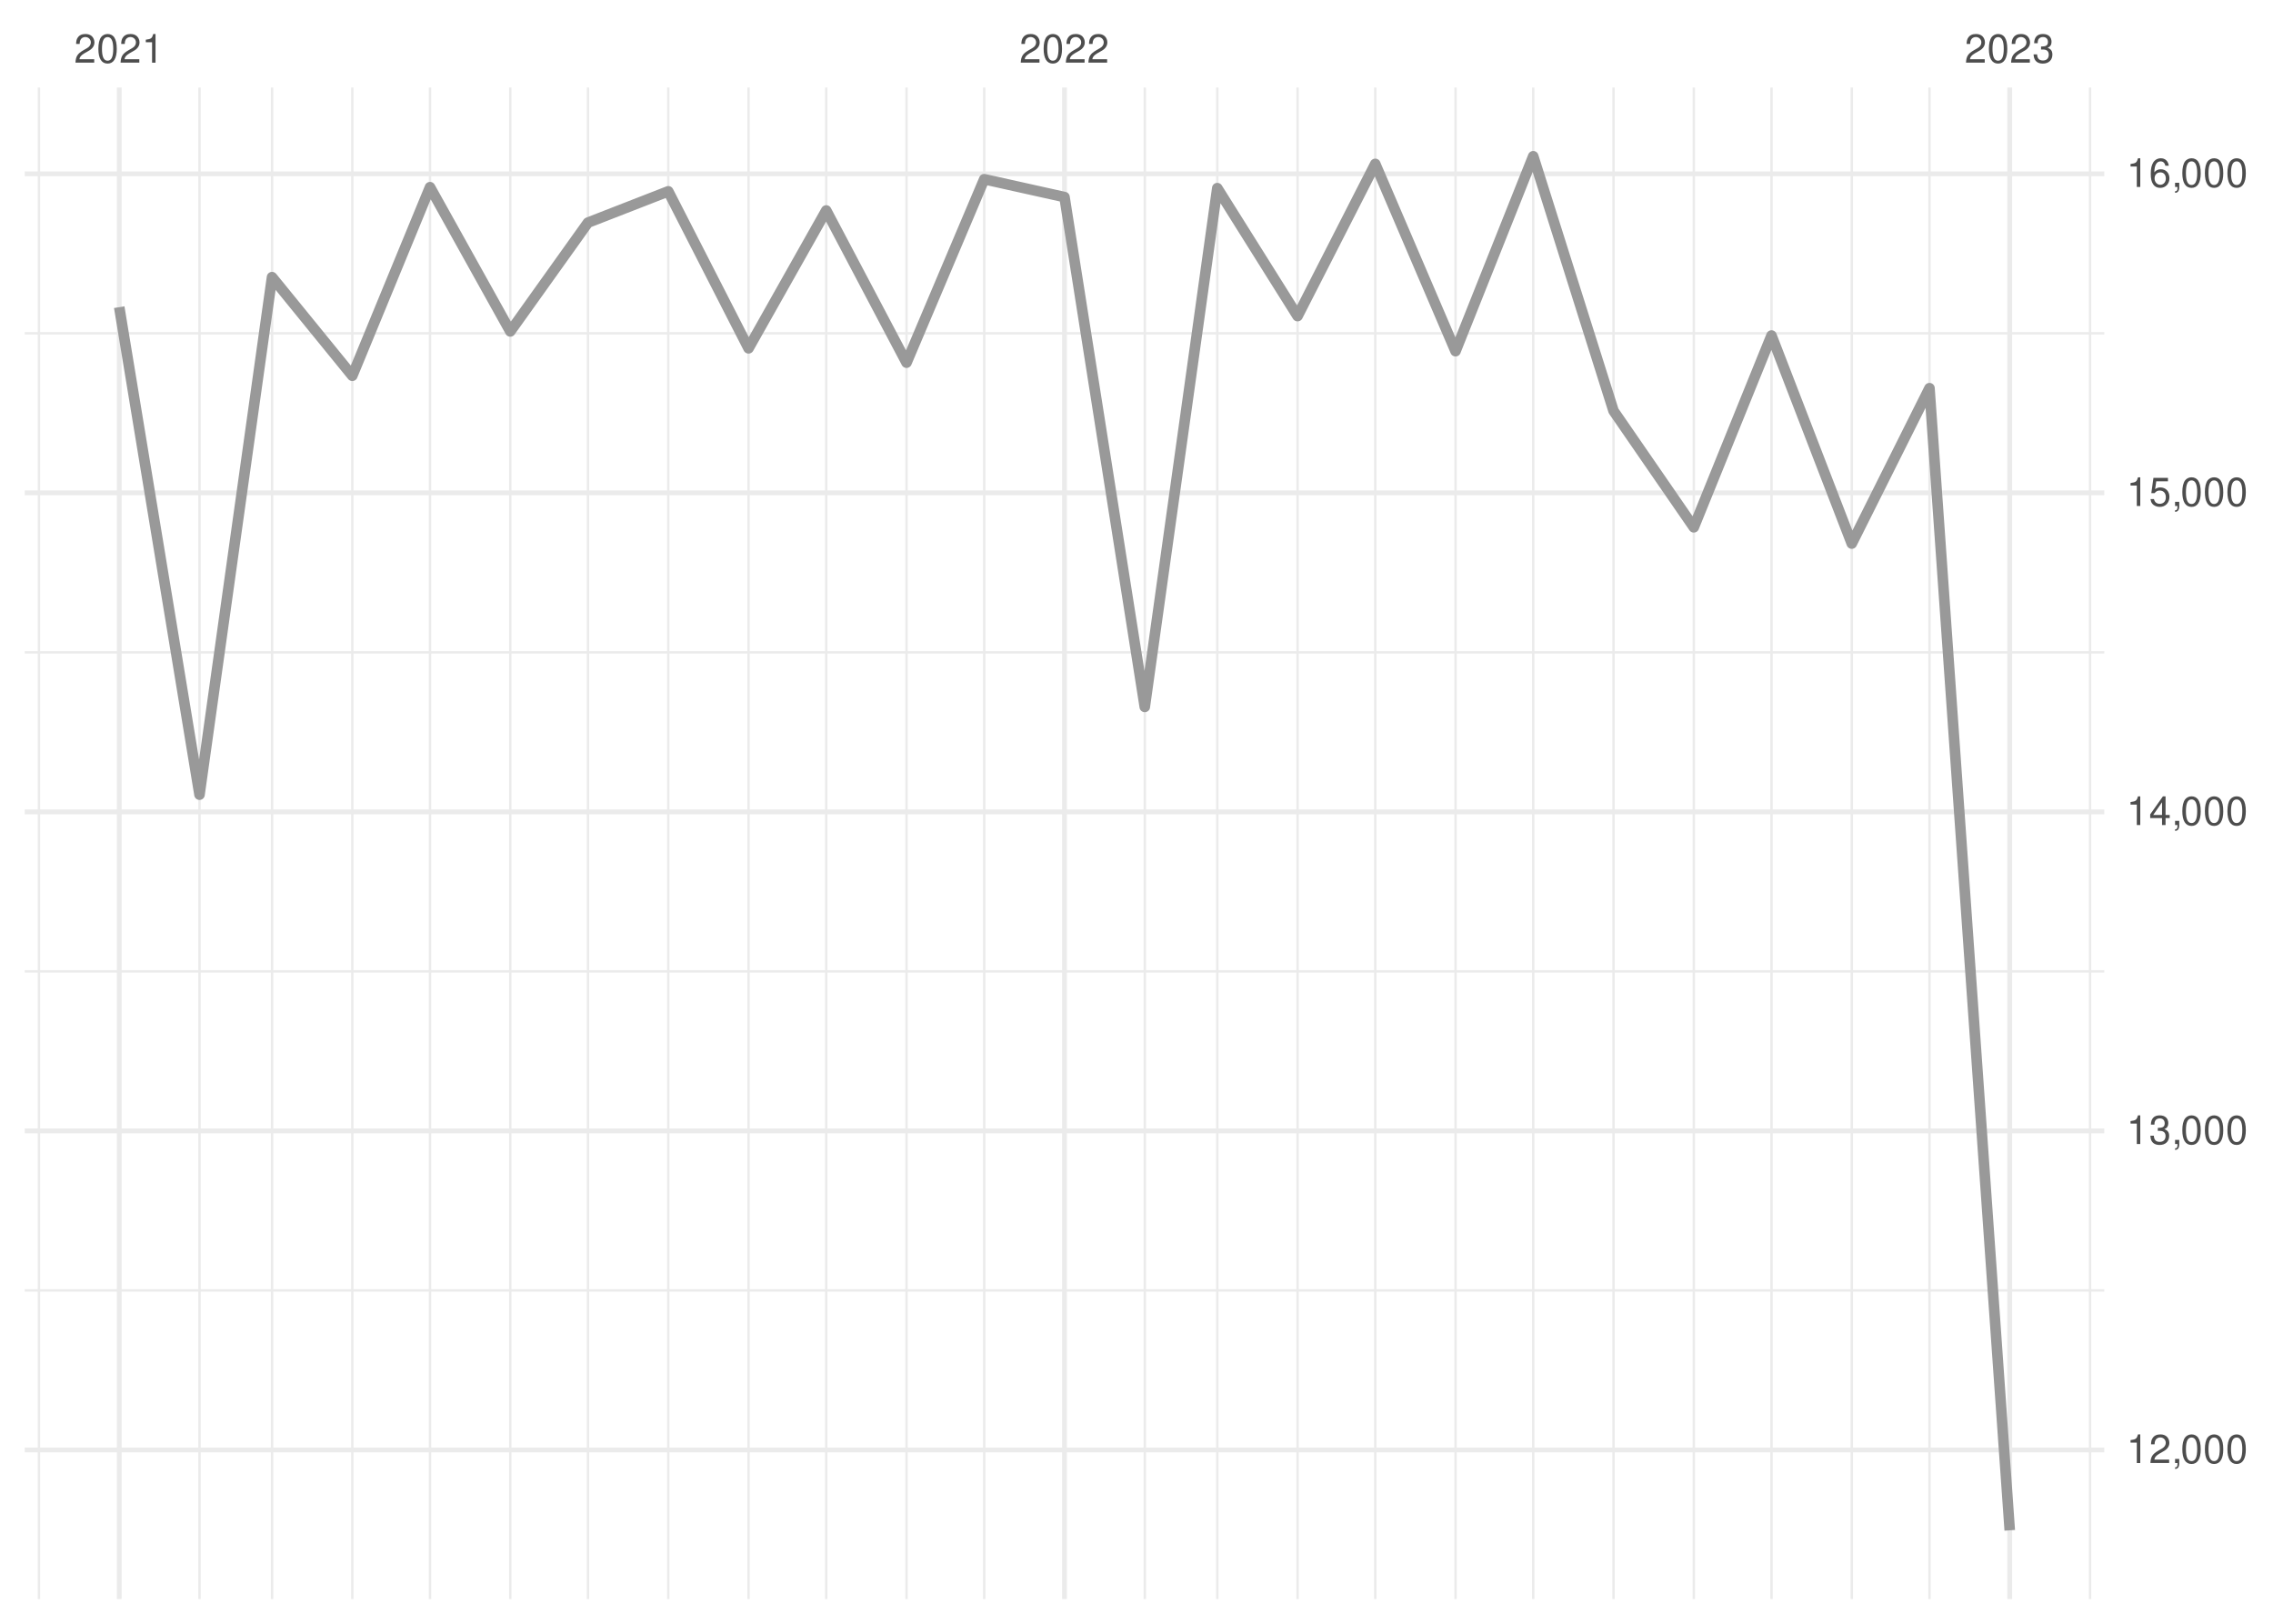
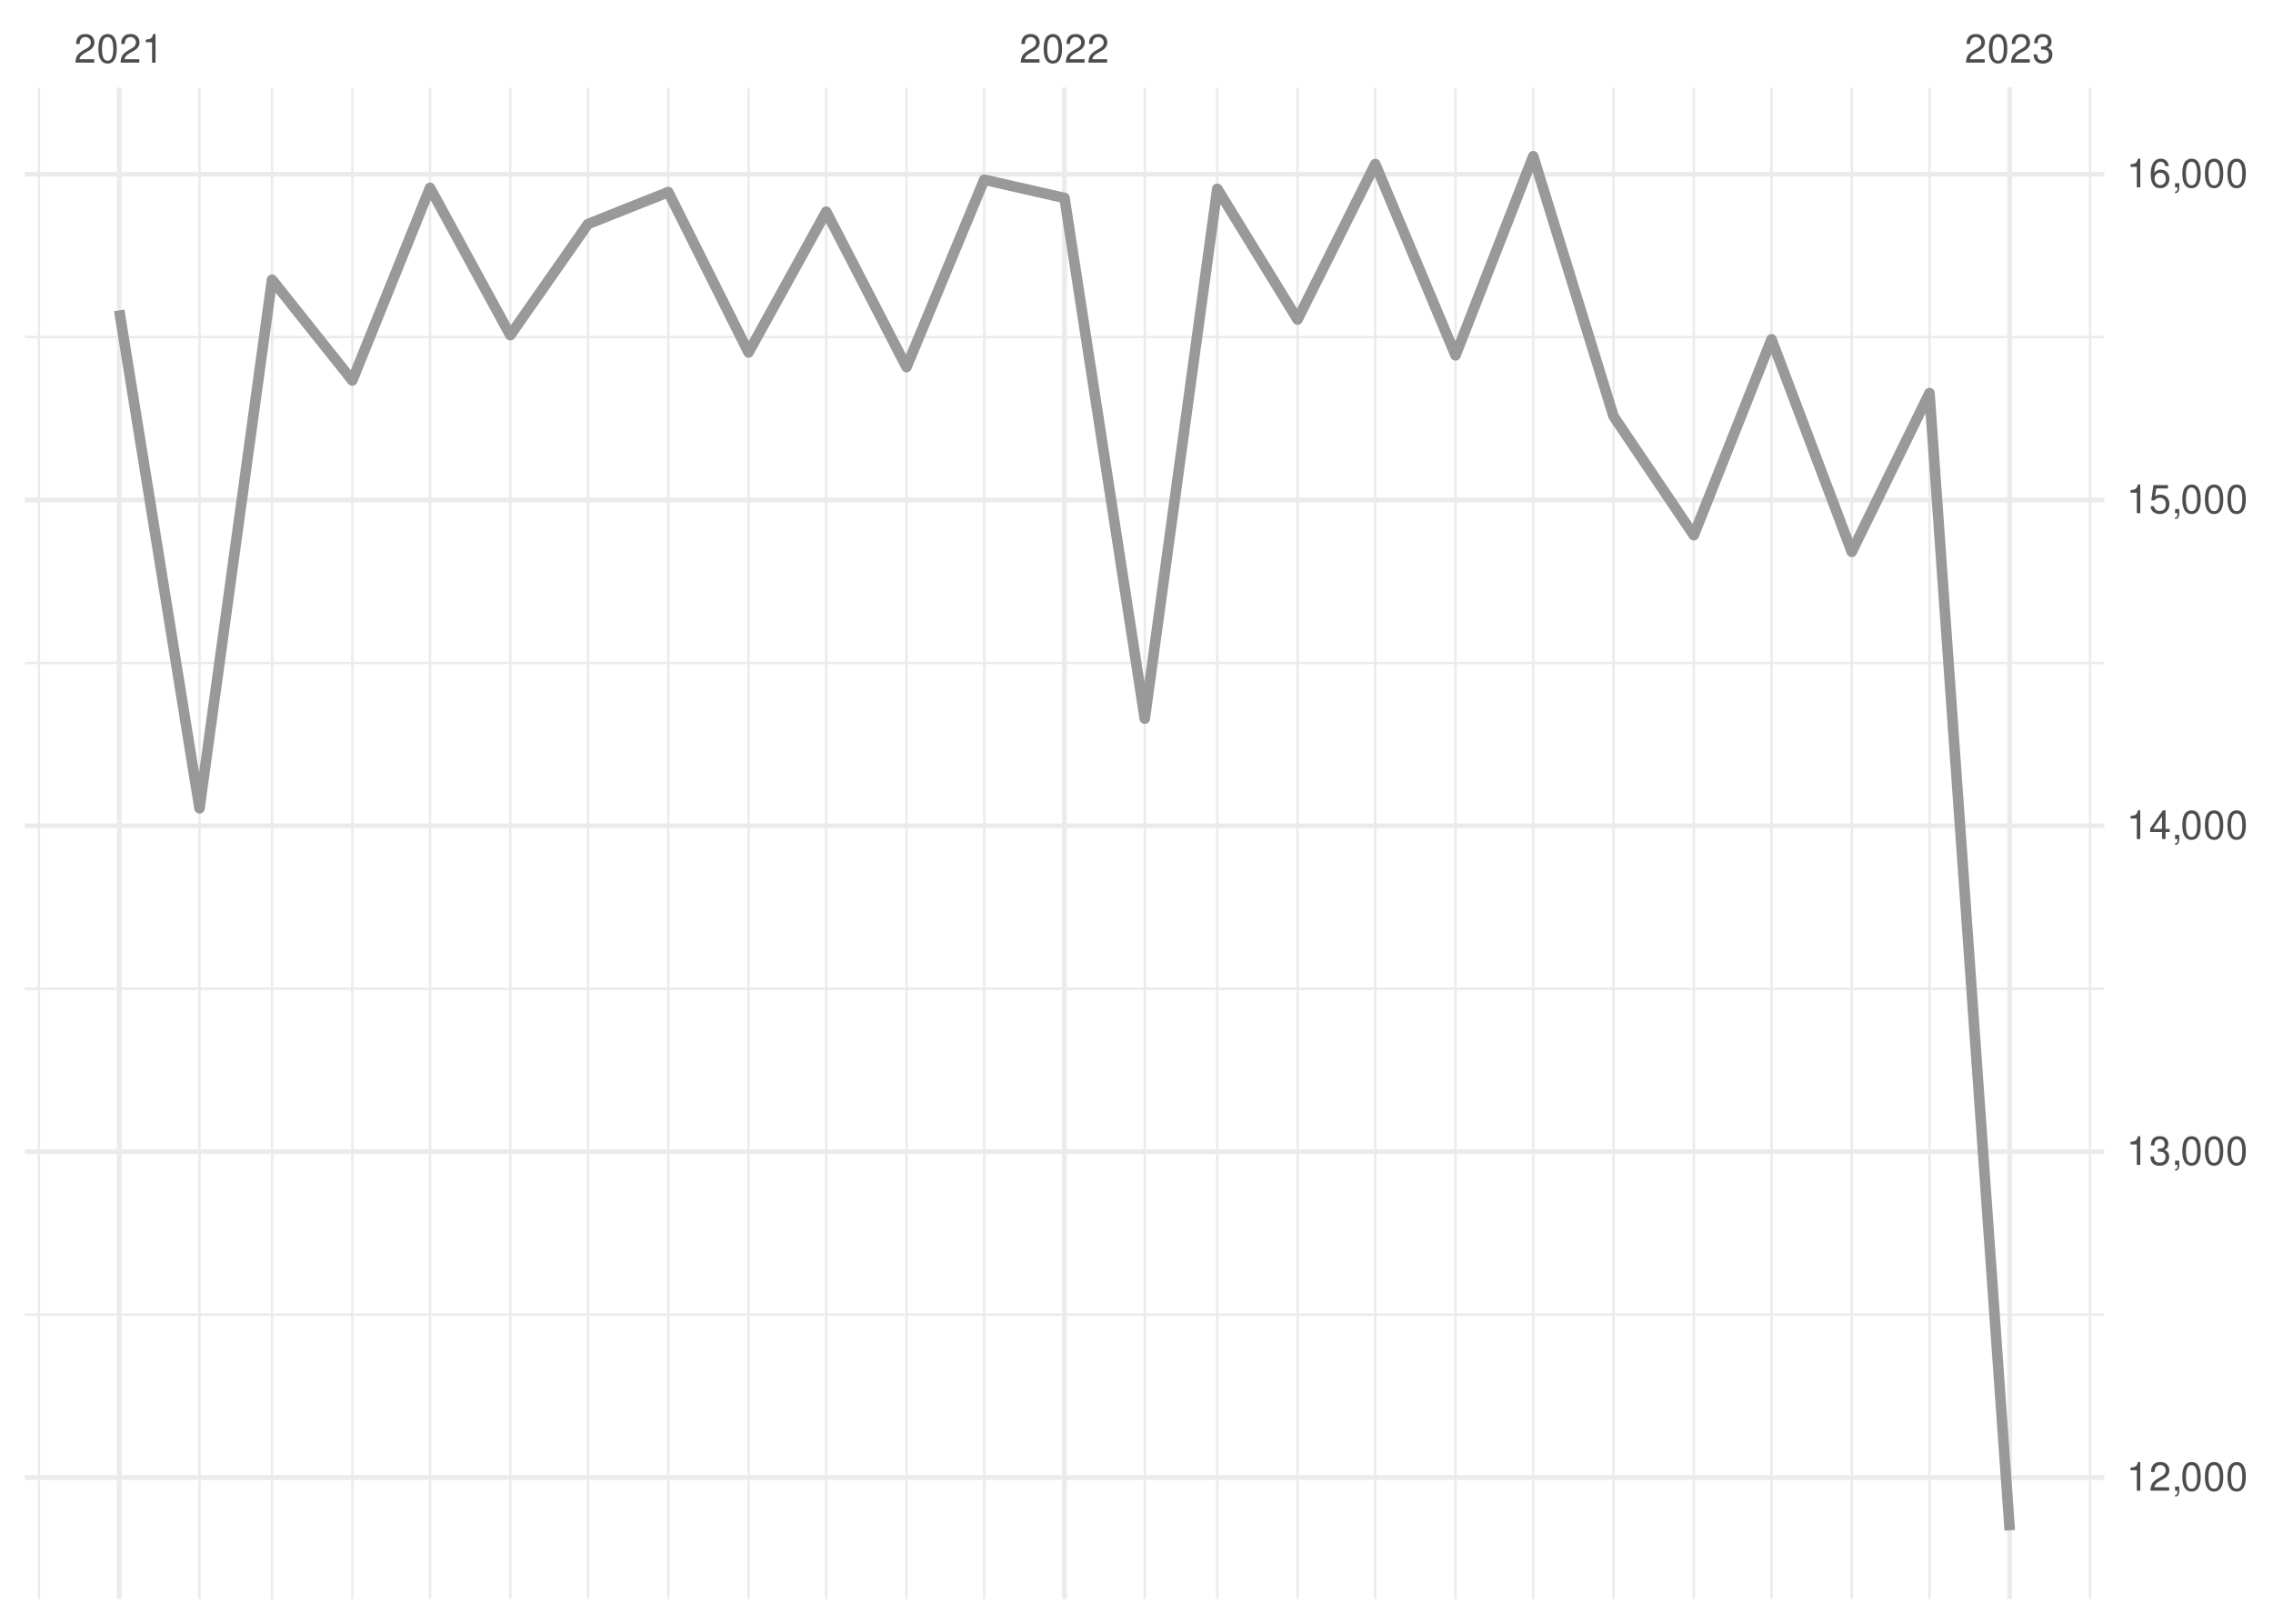
<svg xmlns="http://www.w3.org/2000/svg" xmlns:xlink="http://www.w3.org/1999/xlink" width="504pt" height="360pt" viewBox="0 0 504 360" version="1.1">
  <defs>
    <g>
      <symbol overflow="visible" id="glyph0-0">
        <path style="stroke:none;" d="" />
      </symbol>
      <symbol overflow="visible" id="glyph0-1">
        <path style="stroke:none;" d="M 4.453 -0.766 L 1.172 -0.766 C 1.25 -1.297 1.531 -1.625 2.297 -2.094 L 3.172 -2.594 C 4.047 -3.062 4.5 -3.719 4.5 -4.5 C 4.5 -5.031 4.281 -5.531 3.922 -5.875 C 3.547 -6.203 3.094 -6.359 2.5 -6.359 C 1.703 -6.359 1.125 -6.078 0.781 -5.531 C 0.547 -5.203 0.453 -4.797 0.438 -4.156 L 1.219 -4.156 C 1.234 -4.594 1.297 -4.844 1.406 -5.062 C 1.594 -5.438 2 -5.688 2.469 -5.688 C 3.172 -5.688 3.703 -5.172 3.703 -4.484 C 3.703 -3.969 3.406 -3.531 2.859 -3.219 L 2.047 -2.75 C 0.75 -2 0.375 -1.406 0.297 -0.016 L 4.453 -0.016 Z M 4.453 -0.766 " />
      </symbol>
      <symbol overflow="visible" id="glyph0-2">
        <path style="stroke:none;" d="M 2.422 -6.359 C 1.844 -6.359 1.312 -6.094 0.984 -5.672 C 0.578 -5.109 0.375 -4.25 0.375 -3.078 C 0.375 -0.938 1.078 0.203 2.422 0.203 C 3.734 0.203 4.453 -0.938 4.453 -3.031 C 4.453 -4.25 4.266 -5.078 3.859 -5.672 C 3.531 -6.109 3.016 -6.359 2.422 -6.359 Z M 2.422 -5.672 C 3.25 -5.672 3.672 -4.828 3.672 -3.094 C 3.672 -1.281 3.266 -0.438 2.406 -0.438 C 1.578 -0.438 1.172 -1.312 1.172 -3.062 C 1.172 -4.828 1.578 -5.672 2.422 -5.672 Z M 2.422 -5.672 " />
      </symbol>
      <symbol overflow="visible" id="glyph0-3">
        <path style="stroke:none;" d="M 2.281 -4.531 L 2.281 0 L 3.047 0 L 3.047 -6.359 L 2.547 -6.359 C 2.266 -5.391 2.094 -5.25 0.891 -5.094 L 0.891 -4.531 Z M 2.281 -4.531 " />
      </symbol>
      <symbol overflow="visible" id="glyph0-4">
        <path style="stroke:none;" d="M 1.938 -2.922 L 2.359 -2.922 C 3.203 -2.922 3.656 -2.531 3.656 -1.766 C 3.656 -0.969 3.172 -0.484 2.375 -0.484 C 1.516 -0.484 1.109 -0.922 1.062 -1.844 L 0.281 -1.844 C 0.312 -1.344 0.406 -1 0.547 -0.719 C 0.875 -0.109 1.484 0.203 2.344 0.203 C 3.625 0.203 4.453 -0.578 4.453 -1.781 C 4.453 -2.594 4.141 -3.031 3.391 -3.297 C 3.969 -3.531 4.266 -3.969 4.266 -4.609 C 4.266 -5.703 3.547 -6.359 2.359 -6.359 C 1.109 -6.359 0.438 -5.656 0.406 -4.312 L 1.188 -4.312 C 1.203 -4.703 1.234 -4.922 1.328 -5.109 C 1.5 -5.469 1.891 -5.688 2.375 -5.688 C 3.062 -5.688 3.469 -5.266 3.469 -4.578 C 3.469 -4.141 3.312 -3.859 2.969 -3.719 C 2.766 -3.625 2.484 -3.594 1.938 -3.578 Z M 1.938 -2.922 " />
      </symbol>
      <symbol overflow="visible" id="glyph0-5">
        <path style="stroke:none;" d="M 0.766 -0.922 L 0.766 0 L 1.297 0 L 1.297 0.156 C 1.297 0.766 1.172 0.938 0.766 0.953 L 0.766 1.297 C 1.344 1.312 1.688 0.891 1.688 0.141 L 1.688 -0.922 Z M 0.766 -0.922 " />
      </symbol>
      <symbol overflow="visible" id="glyph0-6">
        <path style="stroke:none;" d="M 2.875 -1.547 L 2.875 0 L 3.656 0 L 3.656 -1.547 L 4.578 -1.547 L 4.578 -2.234 L 3.656 -2.234 L 3.656 -6.359 L 3.078 -6.359 L 0.25 -2.359 L 0.25 -1.547 Z M 2.875 -2.234 L 0.922 -2.234 L 2.875 -5.047 Z M 2.875 -2.234 " />
      </symbol>
      <symbol overflow="visible" id="glyph0-7">
        <path style="stroke:none;" d="M 4.188 -6.234 L 0.969 -6.234 L 0.5 -2.844 L 1.219 -2.844 C 1.578 -3.266 1.875 -3.422 2.359 -3.422 C 3.203 -3.422 3.719 -2.844 3.719 -1.922 C 3.719 -1.031 3.203 -0.484 2.359 -0.484 C 1.688 -0.484 1.266 -0.828 1.078 -1.531 L 0.312 -1.531 C 0.406 -1.016 0.5 -0.781 0.688 -0.547 C 1.031 -0.078 1.672 0.203 2.375 0.203 C 3.641 0.203 4.516 -0.719 4.516 -2.031 C 4.516 -3.266 3.688 -4.109 2.5 -4.109 C 2.062 -4.109 1.703 -4 1.344 -3.734 L 1.594 -5.469 L 4.188 -5.469 Z M 4.188 -6.234 " />
      </symbol>
      <symbol overflow="visible" id="glyph0-8">
        <path style="stroke:none;" d="M 4.375 -4.703 C 4.234 -5.75 3.562 -6.359 2.609 -6.359 C 1.922 -6.359 1.312 -6.031 0.938 -5.453 C 0.547 -4.828 0.375 -4.062 0.375 -2.906 C 0.375 -1.828 0.531 -1.156 0.906 -0.594 C 1.234 -0.078 1.781 0.203 2.469 0.203 C 3.656 0.203 4.516 -0.688 4.516 -1.922 C 4.516 -3.094 3.719 -3.922 2.609 -3.922 C 1.984 -3.922 1.5 -3.688 1.172 -3.234 C 1.172 -4.797 1.672 -5.672 2.562 -5.672 C 3.109 -5.672 3.484 -5.328 3.609 -4.703 Z M 2.5 -3.234 C 3.25 -3.234 3.719 -2.703 3.719 -1.859 C 3.719 -1.062 3.188 -0.484 2.484 -0.484 C 1.766 -0.484 1.219 -1.094 1.219 -1.906 C 1.219 -2.688 1.734 -3.234 2.5 -3.234 Z M 2.5 -3.234 " />
      </symbol>
    </g>
    <clipPath id="clip1">
-       <path d="M 5.48 285 L 466.59 285 L 466.59 287 L 5.48 287 Z M 5.48 285 " />
+       <path d="M 5.48 291 L 466.59 291 L 466.59 292 L 5.48 292 Z M 5.48 291 " />
    </clipPath>
    <clipPath id="clip2">
-       <path d="M 5.48 215 L 466.59 215 L 466.59 216 L 5.48 216 Z M 5.48 215 " />
+       <path d="M 5.48 218 L 466.59 218 L 466.59 220 L 5.48 220 Z M 5.48 218 " />
    </clipPath>
    <clipPath id="clip3">
-       <path d="M 5.48 144 L 466.59 144 L 466.59 145 L 5.48 145 Z M 5.48 144 " />
+       <path d="M 5.48 146 L 466.59 146 L 466.59 148 L 5.48 148 Z M 5.48 146 " />
    </clipPath>
    <clipPath id="clip4">
-       <path d="M 5.48 73 L 466.59 73 L 466.59 75 L 5.48 75 Z M 5.48 73 " />
+       <path d="M 5.48 74 L 466.59 74 L 466.59 76 L 5.48 76 Z M 5.48 74 " />
    </clipPath>
    <clipPath id="clip5">
      <path d="M 8 19.41 L 9 19.41 L 9 354.52 L 8 354.52 Z M 8 19.41 " />
    </clipPath>
    <clipPath id="clip6">
      <path d="M 43 19.41 L 45 19.41 L 45 354.52 L 43 354.52 Z M 43 19.41 " />
    </clipPath>
    <clipPath id="clip7">
      <path d="M 60 19.41 L 61 19.41 L 61 354.52 L 60 354.52 Z M 60 19.41 " />
    </clipPath>
    <clipPath id="clip8">
      <path d="M 77 19.41 L 79 19.41 L 79 354.52 L 77 354.52 Z M 77 19.41 " />
    </clipPath>
    <clipPath id="clip9">
      <path d="M 95 19.41 L 96 19.41 L 96 354.52 L 95 354.52 Z M 95 19.41 " />
    </clipPath>
    <clipPath id="clip10">
      <path d="M 112 19.41 L 114 19.41 L 114 354.52 L 112 354.52 Z M 112 19.41 " />
    </clipPath>
    <clipPath id="clip11">
      <path d="M 130 19.41 L 131 19.41 L 131 354.52 L 130 354.52 Z M 130 19.41 " />
    </clipPath>
    <clipPath id="clip12">
      <path d="M 147 19.41 L 149 19.41 L 149 354.52 L 147 354.52 Z M 147 19.41 " />
    </clipPath>
    <clipPath id="clip13">
      <path d="M 165 19.41 L 167 19.41 L 167 354.52 L 165 354.52 Z M 165 19.41 " />
    </clipPath>
    <clipPath id="clip14">
      <path d="M 182 19.41 L 184 19.41 L 184 354.52 L 182 354.52 Z M 182 19.41 " />
    </clipPath>
    <clipPath id="clip15">
      <path d="M 200 19.41 L 202 19.41 L 202 354.52 L 200 354.52 Z M 200 19.41 " />
    </clipPath>
    <clipPath id="clip16">
      <path d="M 217 19.41 L 219 19.41 L 219 354.52 L 217 354.52 Z M 217 19.41 " />
    </clipPath>
    <clipPath id="clip17">
      <path d="M 253 19.41 L 255 19.41 L 255 354.52 L 253 354.52 Z M 253 19.41 " />
    </clipPath>
    <clipPath id="clip18">
      <path d="M 269 19.41 L 271 19.41 L 271 354.52 L 269 354.52 Z M 269 19.41 " />
    </clipPath>
    <clipPath id="clip19">
      <path d="M 287 19.41 L 288 19.41 L 288 354.52 L 287 354.52 Z M 287 19.41 " />
    </clipPath>
    <clipPath id="clip20">
      <path d="M 304 19.41 L 306 19.41 L 306 354.52 L 304 354.52 Z M 304 19.41 " />
    </clipPath>
    <clipPath id="clip21">
      <path d="M 322 19.41 L 324 19.41 L 324 354.52 L 322 354.52 Z M 322 19.41 " />
    </clipPath>
    <clipPath id="clip22">
      <path d="M 339 19.41 L 341 19.41 L 341 354.52 L 339 354.52 Z M 339 19.41 " />
    </clipPath>
    <clipPath id="clip23">
      <path d="M 357 19.41 L 359 19.41 L 359 354.52 L 357 354.52 Z M 357 19.41 " />
    </clipPath>
    <clipPath id="clip24">
      <path d="M 375 19.41 L 376 19.41 L 376 354.52 L 375 354.52 Z M 375 19.41 " />
    </clipPath>
    <clipPath id="clip25">
      <path d="M 392 19.41 L 394 19.41 L 394 354.52 L 392 354.52 Z M 392 19.41 " />
    </clipPath>
    <clipPath id="clip26">
      <path d="M 410 19.41 L 411 19.41 L 411 354.52 L 410 354.52 Z M 410 19.41 " />
    </clipPath>
    <clipPath id="clip27">
      <path d="M 427 19.41 L 429 19.41 L 429 354.52 L 427 354.52 Z M 427 19.41 " />
    </clipPath>
    <clipPath id="clip28">
      <path d="M 463 19.41 L 464 19.41 L 464 354.52 L 463 354.52 Z M 463 19.41 " />
    </clipPath>
    <clipPath id="clip29">
-       <path d="M 5.48 320 L 466.59 320 L 466.59 322 L 5.48 322 Z M 5.48 320 " />
+       <path d="M 5.48 327 L 466.59 327 L 466.59 329 L 5.48 329 Z M 5.48 327 " />
    </clipPath>
    <clipPath id="clip30">
-       <path d="M 5.48 250 L 466.59 250 L 466.59 252 L 5.48 252 Z M 5.48 250 " />
+       <path d="M 5.48 254 L 466.59 254 L 466.59 256 L 5.48 256 Z M 5.48 254 " />
    </clipPath>
    <clipPath id="clip31">
-       <path d="M 5.48 179 L 466.59 179 L 466.59 181 L 5.48 181 Z M 5.48 179 " />
+       <path d="M 5.48 182 L 466.59 182 L 466.59 184 L 5.48 184 Z M 5.48 182 " />
    </clipPath>
    <clipPath id="clip32">
-       <path d="M 5.48 108 L 466.59 108 L 466.59 110 L 5.48 110 Z M 5.48 108 " />
+       <path d="M 5.48 110 L 466.59 110 L 466.59 112 L 5.48 112 Z M 5.48 110 " />
    </clipPath>
    <clipPath id="clip33">
      <path d="M 5.48 38 L 466.59 38 L 466.59 40 L 5.48 40 Z M 5.48 38 " />
    </clipPath>
    <clipPath id="clip34">
      <path d="M 25 19.41 L 27 19.41 L 27 354.52 L 25 354.52 Z M 25 19.41 " />
    </clipPath>
    <clipPath id="clip35">
      <path d="M 235 19.41 L 237 19.41 L 237 354.52 L 235 354.52 Z M 235 19.41 " />
    </clipPath>
    <clipPath id="clip36">
      <path d="M 445 19.41 L 447 19.41 L 447 354.52 L 445 354.52 Z M 445 19.41 " />
    </clipPath>
  </defs>
  <g id="surface26">
    <rect x="0" y="0" width="504" height="360" style="fill:rgb(100%,100%,100%);fill-opacity:1;stroke:none;" />
    <g clip-path="url(#clip1)" clip-rule="nonzero">
-       <path style="fill:none;stroke-width:0.533;stroke-linecap:butt;stroke-linejoin:round;stroke:rgb(92.157%,92.157%,92.157%);stroke-opacity:1;stroke-miterlimit:10;" d="M 5.48 286.098 L 466.59 286.098 " />
+       <path style="fill:none;stroke-width:0.533;stroke-linecap:butt;stroke-linejoin:round;stroke:rgb(92.157%,92.157%,92.157%);stroke-opacity:1;stroke-miterlimit:10;" d="M 5.48 291.465 L 466.59 291.465 " />
    </g>
    <g clip-path="url(#clip2)" clip-rule="nonzero">
-       <path style="fill:none;stroke-width:0.533;stroke-linecap:butt;stroke-linejoin:round;stroke:rgb(92.157%,92.157%,92.157%);stroke-opacity:1;stroke-miterlimit:10;" d="M 5.48 215.363 L 466.59 215.363 " />
+       <path style="fill:none;stroke-width:0.533;stroke-linecap:butt;stroke-linejoin:round;stroke:rgb(92.157%,92.157%,92.157%);stroke-opacity:1;stroke-miterlimit:10;" d="M 5.48 219.223 L 466.59 219.223 " />
    </g>
    <g clip-path="url(#clip3)" clip-rule="nonzero">
-       <path style="fill:none;stroke-width:0.533;stroke-linecap:butt;stroke-linejoin:round;stroke:rgb(92.157%,92.157%,92.157%);stroke-opacity:1;stroke-miterlimit:10;" d="M 5.48 144.633 L 466.59 144.633 " />
+       <path style="fill:none;stroke-width:0.533;stroke-linecap:butt;stroke-linejoin:round;stroke:rgb(92.157%,92.157%,92.157%);stroke-opacity:1;stroke-miterlimit:10;" d="M 5.48 146.98 L 466.59 146.98 " />
    </g>
    <g clip-path="url(#clip4)" clip-rule="nonzero">
-       <path style="fill:none;stroke-width:0.533;stroke-linecap:butt;stroke-linejoin:round;stroke:rgb(92.157%,92.157%,92.157%);stroke-opacity:1;stroke-miterlimit:10;" d="M 5.48 73.898 L 466.59 73.898 " />
+       <path style="fill:none;stroke-width:0.533;stroke-linecap:butt;stroke-linejoin:round;stroke:rgb(92.157%,92.157%,92.157%);stroke-opacity:1;stroke-miterlimit:10;" d="M 5.48 74.738 L 466.59 74.738 " />
    </g>
    <g clip-path="url(#clip5)" clip-rule="nonzero">
      <path style="fill:none;stroke-width:0.533;stroke-linecap:butt;stroke-linejoin:round;stroke:rgb(92.157%,92.157%,92.157%);stroke-opacity:1;stroke-miterlimit:10;" d="M 8.637 354.52 L 8.637 19.41 " />
    </g>
    <g clip-path="url(#clip6)" clip-rule="nonzero">
      <path style="fill:none;stroke-width:0.533;stroke-linecap:butt;stroke-linejoin:round;stroke:rgb(92.157%,92.157%,92.157%);stroke-opacity:1;stroke-miterlimit:10;" d="M 44.238 354.52 L 44.238 19.41 " />
    </g>
    <g clip-path="url(#clip7)" clip-rule="nonzero">
      <path style="fill:none;stroke-width:0.533;stroke-linecap:butt;stroke-linejoin:round;stroke:rgb(92.157%,92.157%,92.157%);stroke-opacity:1;stroke-miterlimit:10;" d="M 60.32 354.52 L 60.32 19.41 " />
    </g>
    <g clip-path="url(#clip8)" clip-rule="nonzero">
      <path style="fill:none;stroke-width:0.533;stroke-linecap:butt;stroke-linejoin:round;stroke:rgb(92.157%,92.157%,92.157%);stroke-opacity:1;stroke-miterlimit:10;" d="M 78.121 354.52 L 78.121 19.41 " />
    </g>
    <g clip-path="url(#clip9)" clip-rule="nonzero">
      <path style="fill:none;stroke-width:0.533;stroke-linecap:butt;stroke-linejoin:round;stroke:rgb(92.157%,92.157%,92.157%);stroke-opacity:1;stroke-miterlimit:10;" d="M 95.348 354.52 L 95.348 19.41 " />
    </g>
    <g clip-path="url(#clip10)" clip-rule="nonzero">
      <path style="fill:none;stroke-width:0.533;stroke-linecap:butt;stroke-linejoin:round;stroke:rgb(92.157%,92.157%,92.157%);stroke-opacity:1;stroke-miterlimit:10;" d="M 113.148 354.52 L 113.148 19.41 " />
    </g>
    <g clip-path="url(#clip11)" clip-rule="nonzero">
      <path style="fill:none;stroke-width:0.533;stroke-linecap:butt;stroke-linejoin:round;stroke:rgb(92.157%,92.157%,92.157%);stroke-opacity:1;stroke-miterlimit:10;" d="M 130.375 354.52 L 130.375 19.41 " />
    </g>
    <g clip-path="url(#clip12)" clip-rule="nonzero">
      <path style="fill:none;stroke-width:0.533;stroke-linecap:butt;stroke-linejoin:round;stroke:rgb(92.157%,92.157%,92.157%);stroke-opacity:1;stroke-miterlimit:10;" d="M 148.176 354.52 L 148.176 19.41 " />
    </g>
    <g clip-path="url(#clip13)" clip-rule="nonzero">
      <path style="fill:none;stroke-width:0.533;stroke-linecap:butt;stroke-linejoin:round;stroke:rgb(92.157%,92.157%,92.157%);stroke-opacity:1;stroke-miterlimit:10;" d="M 165.977 354.52 L 165.977 19.41 " />
    </g>
    <g clip-path="url(#clip14)" clip-rule="nonzero">
      <path style="fill:none;stroke-width:0.533;stroke-linecap:butt;stroke-linejoin:round;stroke:rgb(92.157%,92.157%,92.157%);stroke-opacity:1;stroke-miterlimit:10;" d="M 183.203 354.52 L 183.203 19.41 " />
    </g>
    <g clip-path="url(#clip15)" clip-rule="nonzero">
      <path style="fill:none;stroke-width:0.533;stroke-linecap:butt;stroke-linejoin:round;stroke:rgb(92.157%,92.157%,92.157%);stroke-opacity:1;stroke-miterlimit:10;" d="M 201.008 354.52 L 201.008 19.41 " />
    </g>
    <g clip-path="url(#clip16)" clip-rule="nonzero">
      <path style="fill:none;stroke-width:0.533;stroke-linecap:butt;stroke-linejoin:round;stroke:rgb(92.157%,92.157%,92.157%);stroke-opacity:1;stroke-miterlimit:10;" d="M 218.234 354.52 L 218.234 19.41 " />
    </g>
    <g clip-path="url(#clip17)" clip-rule="nonzero">
      <path style="fill:none;stroke-width:0.533;stroke-linecap:butt;stroke-linejoin:round;stroke:rgb(92.157%,92.157%,92.157%);stroke-opacity:1;stroke-miterlimit:10;" d="M 253.836 354.52 L 253.836 19.41 " />
    </g>
    <g clip-path="url(#clip18)" clip-rule="nonzero">
      <path style="fill:none;stroke-width:0.533;stroke-linecap:butt;stroke-linejoin:round;stroke:rgb(92.157%,92.157%,92.157%);stroke-opacity:1;stroke-miterlimit:10;" d="M 269.914 354.52 L 269.914 19.41 " />
    </g>
    <g clip-path="url(#clip19)" clip-rule="nonzero">
      <path style="fill:none;stroke-width:0.533;stroke-linecap:butt;stroke-linejoin:round;stroke:rgb(92.157%,92.157%,92.157%);stroke-opacity:1;stroke-miterlimit:10;" d="M 287.715 354.52 L 287.715 19.41 " />
    </g>
    <g clip-path="url(#clip20)" clip-rule="nonzero">
      <path style="fill:none;stroke-width:0.533;stroke-linecap:butt;stroke-linejoin:round;stroke:rgb(92.157%,92.157%,92.157%);stroke-opacity:1;stroke-miterlimit:10;" d="M 304.941 354.52 L 304.941 19.41 " />
    </g>
    <g clip-path="url(#clip21)" clip-rule="nonzero">
      <path style="fill:none;stroke-width:0.533;stroke-linecap:butt;stroke-linejoin:round;stroke:rgb(92.157%,92.157%,92.157%);stroke-opacity:1;stroke-miterlimit:10;" d="M 322.742 354.52 L 322.742 19.41 " />
    </g>
    <g clip-path="url(#clip22)" clip-rule="nonzero">
      <path style="fill:none;stroke-width:0.533;stroke-linecap:butt;stroke-linejoin:round;stroke:rgb(92.157%,92.157%,92.157%);stroke-opacity:1;stroke-miterlimit:10;" d="M 339.969 354.52 L 339.969 19.41 " />
    </g>
    <g clip-path="url(#clip23)" clip-rule="nonzero">
      <path style="fill:none;stroke-width:0.533;stroke-linecap:butt;stroke-linejoin:round;stroke:rgb(92.157%,92.157%,92.157%);stroke-opacity:1;stroke-miterlimit:10;" d="M 357.773 354.52 L 357.773 19.41 " />
    </g>
    <g clip-path="url(#clip24)" clip-rule="nonzero">
      <path style="fill:none;stroke-width:0.533;stroke-linecap:butt;stroke-linejoin:round;stroke:rgb(92.157%,92.157%,92.157%);stroke-opacity:1;stroke-miterlimit:10;" d="M 375.574 354.52 L 375.574 19.41 " />
    </g>
    <g clip-path="url(#clip25)" clip-rule="nonzero">
      <path style="fill:none;stroke-width:0.533;stroke-linecap:butt;stroke-linejoin:round;stroke:rgb(92.157%,92.157%,92.157%);stroke-opacity:1;stroke-miterlimit:10;" d="M 392.801 354.52 L 392.801 19.41 " />
    </g>
    <g clip-path="url(#clip26)" clip-rule="nonzero">
      <path style="fill:none;stroke-width:0.533;stroke-linecap:butt;stroke-linejoin:round;stroke:rgb(92.157%,92.157%,92.157%);stroke-opacity:1;stroke-miterlimit:10;" d="M 410.602 354.52 L 410.602 19.41 " />
    </g>
    <g clip-path="url(#clip27)" clip-rule="nonzero">
      <path style="fill:none;stroke-width:0.533;stroke-linecap:butt;stroke-linejoin:round;stroke:rgb(92.157%,92.157%,92.157%);stroke-opacity:1;stroke-miterlimit:10;" d="M 427.828 354.52 L 427.828 19.41 " />
    </g>
    <g clip-path="url(#clip28)" clip-rule="nonzero">
      <path style="fill:none;stroke-width:0.533;stroke-linecap:butt;stroke-linejoin:round;stroke:rgb(92.157%,92.157%,92.157%);stroke-opacity:1;stroke-miterlimit:10;" d="M 463.43 354.52 L 463.43 19.41 " />
    </g>
    <g clip-path="url(#clip29)" clip-rule="nonzero">
-       <path style="fill:none;stroke-width:1.067;stroke-linecap:butt;stroke-linejoin:round;stroke:rgb(92.157%,92.157%,92.157%);stroke-opacity:1;stroke-miterlimit:10;" d="M 5.48 321.465 L 466.59 321.465 " />
+       <path style="fill:none;stroke-width:1.067;stroke-linecap:butt;stroke-linejoin:round;stroke:rgb(92.157%,92.157%,92.157%);stroke-opacity:1;stroke-miterlimit:10;" d="M 5.48 327.586 L 466.59 327.586 " />
    </g>
    <g clip-path="url(#clip30)" clip-rule="nonzero">
-       <path style="fill:none;stroke-width:1.067;stroke-linecap:butt;stroke-linejoin:round;stroke:rgb(92.157%,92.157%,92.157%);stroke-opacity:1;stroke-miterlimit:10;" d="M 5.48 250.73 L 466.59 250.73 " />
+       <path style="fill:none;stroke-width:1.067;stroke-linecap:butt;stroke-linejoin:round;stroke:rgb(92.157%,92.157%,92.157%);stroke-opacity:1;stroke-miterlimit:10;" d="M 5.48 255.344 L 466.59 255.344 " />
    </g>
    <g clip-path="url(#clip31)" clip-rule="nonzero">
-       <path style="fill:none;stroke-width:1.067;stroke-linecap:butt;stroke-linejoin:round;stroke:rgb(92.157%,92.157%,92.157%);stroke-opacity:1;stroke-miterlimit:10;" d="M 5.48 180 L 466.59 180 " />
+       <path style="fill:none;stroke-width:1.067;stroke-linecap:butt;stroke-linejoin:round;stroke:rgb(92.157%,92.157%,92.157%);stroke-opacity:1;stroke-miterlimit:10;" d="M 5.48 183.102 L 466.59 183.102 " />
    </g>
    <g clip-path="url(#clip32)" clip-rule="nonzero">
-       <path style="fill:none;stroke-width:1.067;stroke-linecap:butt;stroke-linejoin:round;stroke:rgb(92.157%,92.157%,92.157%);stroke-opacity:1;stroke-miterlimit:10;" d="M 5.48 109.266 L 466.59 109.266 " />
+       <path style="fill:none;stroke-width:1.067;stroke-linecap:butt;stroke-linejoin:round;stroke:rgb(92.157%,92.157%,92.157%);stroke-opacity:1;stroke-miterlimit:10;" d="M 5.48 110.859 L 466.59 110.859 " />
    </g>
    <g clip-path="url(#clip33)" clip-rule="nonzero">
-       <path style="fill:none;stroke-width:1.067;stroke-linecap:butt;stroke-linejoin:round;stroke:rgb(92.157%,92.157%,92.157%);stroke-opacity:1;stroke-miterlimit:10;" d="M 5.48 38.535 L 466.59 38.535 " />
+       <path style="fill:none;stroke-width:1.067;stroke-linecap:butt;stroke-linejoin:round;stroke:rgb(92.157%,92.157%,92.157%);stroke-opacity:1;stroke-miterlimit:10;" d="M 5.48 38.617 L 466.59 38.617 " />
    </g>
    <g clip-path="url(#clip34)" clip-rule="nonzero">
      <path style="fill:none;stroke-width:1.067;stroke-linecap:butt;stroke-linejoin:round;stroke:rgb(92.157%,92.157%,92.157%);stroke-opacity:1;stroke-miterlimit:10;" d="M 26.438 354.52 L 26.438 19.41 " />
    </g>
    <g clip-path="url(#clip35)" clip-rule="nonzero">
      <path style="fill:none;stroke-width:1.067;stroke-linecap:butt;stroke-linejoin:round;stroke:rgb(92.157%,92.157%,92.157%);stroke-opacity:1;stroke-miterlimit:10;" d="M 236.035 354.52 L 236.035 19.41 " />
    </g>
    <g clip-path="url(#clip36)" clip-rule="nonzero">
      <path style="fill:none;stroke-width:1.067;stroke-linecap:butt;stroke-linejoin:round;stroke:rgb(92.157%,92.157%,92.157%);stroke-opacity:1;stroke-miterlimit:10;" d="M 445.629 354.52 L 445.629 19.41 " />
    </g>
-     <path style="fill:none;stroke-width:2.347;stroke-linecap:butt;stroke-linejoin:round;stroke:rgb(60%,60%,60%);stroke-opacity:1;stroke-miterlimit:10;" d="M 26.438 68.102 L 44.238 176.18 L 60.32 61.449 L 78.121 83.309 L 95.348 41.504 L 113.148 73.477 L 130.375 49.355 L 148.176 42.422 L 165.977 77.223 L 183.203 46.668 L 201.008 80.406 L 218.234 39.734 L 236.035 43.695 L 253.836 156.727 L 269.914 41.715 L 287.715 70.082 L 304.941 36.34 L 322.742 77.859 L 339.969 34.645 L 357.773 91.086 L 375.574 116.906 L 392.801 74.395 L 410.602 120.512 L 427.828 86.066 L 445.629 339.289 " />
+     <path style="fill:none;stroke-width:2.347;stroke-linecap:butt;stroke-linejoin:round;stroke:rgb(60%,60%,60%);stroke-opacity:1;stroke-miterlimit:10;" d="M 26.438 68.812 L 44.238 179.199 L 60.32 62.023 L 78.121 84.348 L 95.348 41.652 L 113.148 74.305 L 130.375 49.668 L 148.176 42.59 L 165.977 78.133 L 183.203 46.926 L 201.008 81.383 L 218.234 39.844 L 236.035 43.891 L 253.836 159.332 L 269.914 41.867 L 287.715 70.836 L 304.941 36.379 L 322.742 78.781 L 339.969 34.645 L 357.773 92.293 L 375.574 118.66 L 392.801 75.242 L 410.602 122.344 L 427.828 87.164 L 445.629 339.289 " />
    <g style="fill:rgb(30.196%,30.196%,30.196%);fill-opacity:1;">
      <use xlink:href="#glyph0-1" x="16.438" y="13.896" />
      <use xlink:href="#glyph0-2" x="21.438" y="13.896" />
      <use xlink:href="#glyph0-1" x="26.438" y="13.896" />
      <use xlink:href="#glyph0-3" x="31.438" y="13.896" />
    </g>
    <g style="fill:rgb(30.196%,30.196%,30.196%);fill-opacity:1;">
      <use xlink:href="#glyph0-1" x="226.035" y="13.896" />
      <use xlink:href="#glyph0-2" x="231.035" y="13.896" />
      <use xlink:href="#glyph0-1" x="236.035" y="13.896" />
      <use xlink:href="#glyph0-1" x="241.035" y="13.896" />
    </g>
    <g style="fill:rgb(30.196%,30.196%,30.196%);fill-opacity:1;">
      <use xlink:href="#glyph0-1" x="435.629" y="13.896" />
      <use xlink:href="#glyph0-2" x="440.629" y="13.896" />
      <use xlink:href="#glyph0-1" x="445.629" y="13.896" />
      <use xlink:href="#glyph0-4" x="450.629" y="13.896" />
    </g>
    <g style="fill:rgb(30.196%,30.196%,30.196%);fill-opacity:1;">
-       <use xlink:href="#glyph0-3" x="471.52" y="324.38" />
-       <use xlink:href="#glyph0-1" x="476.52" y="324.38" />
-       <use xlink:href="#glyph0-5" x="481.52" y="324.38" />
-       <use xlink:href="#glyph0-2" x="483.52" y="324.38" />
-       <use xlink:href="#glyph0-2" x="488.52" y="324.38" />
-       <use xlink:href="#glyph0-2" x="493.52" y="324.38" />
-     </g>
-     <g style="fill:rgb(30.196%,30.196%,30.196%);fill-opacity:1;">
-       <use xlink:href="#glyph0-3" x="471.52" y="253.646" />
-       <use xlink:href="#glyph0-4" x="476.52" y="253.646" />
-       <use xlink:href="#glyph0-5" x="481.52" y="253.646" />
-       <use xlink:href="#glyph0-2" x="483.52" y="253.646" />
-       <use xlink:href="#glyph0-2" x="488.52" y="253.646" />
-       <use xlink:href="#glyph0-2" x="493.52" y="253.646" />
-     </g>
-     <g style="fill:rgb(30.196%,30.196%,30.196%);fill-opacity:1;">
-       <use xlink:href="#glyph0-3" x="471.52" y="182.915" />
-       <use xlink:href="#glyph0-6" x="476.52" y="182.915" />
-       <use xlink:href="#glyph0-5" x="481.52" y="182.915" />
-       <use xlink:href="#glyph0-2" x="483.52" y="182.915" />
-       <use xlink:href="#glyph0-2" x="488.52" y="182.915" />
-       <use xlink:href="#glyph0-2" x="493.52" y="182.915" />
-     </g>
-     <g style="fill:rgb(30.196%,30.196%,30.196%);fill-opacity:1;">
-       <use xlink:href="#glyph0-3" x="471.52" y="112.181" />
-       <use xlink:href="#glyph0-7" x="476.52" y="112.181" />
-       <use xlink:href="#glyph0-5" x="481.52" y="112.181" />
-       <use xlink:href="#glyph0-2" x="483.52" y="112.181" />
-       <use xlink:href="#glyph0-2" x="488.52" y="112.181" />
-       <use xlink:href="#glyph0-2" x="493.52" y="112.181" />
-     </g>
-     <g style="fill:rgb(30.196%,30.196%,30.196%);fill-opacity:1;">
-       <use xlink:href="#glyph0-3" x="471.52" y="41.45" />
-       <use xlink:href="#glyph0-8" x="476.52" y="41.45" />
-       <use xlink:href="#glyph0-5" x="481.52" y="41.45" />
-       <use xlink:href="#glyph0-2" x="483.52" y="41.45" />
-       <use xlink:href="#glyph0-2" x="488.52" y="41.45" />
-       <use xlink:href="#glyph0-2" x="493.52" y="41.45" />
+       <use xlink:href="#glyph0-3" x="471.52" y="330.501" />
+       <use xlink:href="#glyph0-1" x="476.52" y="330.501" />
+       <use xlink:href="#glyph0-5" x="481.52" y="330.501" />
+       <use xlink:href="#glyph0-2" x="483.52" y="330.501" />
+       <use xlink:href="#glyph0-2" x="488.52" y="330.501" />
+       <use xlink:href="#glyph0-2" x="493.52" y="330.501" />
+     </g>
+     <g style="fill:rgb(30.196%,30.196%,30.196%);fill-opacity:1;">
+       <use xlink:href="#glyph0-3" x="471.52" y="258.259" />
+       <use xlink:href="#glyph0-4" x="476.52" y="258.259" />
+       <use xlink:href="#glyph0-5" x="481.52" y="258.259" />
+       <use xlink:href="#glyph0-2" x="483.52" y="258.259" />
+       <use xlink:href="#glyph0-2" x="488.52" y="258.259" />
+       <use xlink:href="#glyph0-2" x="493.52" y="258.259" />
+     </g>
+     <g style="fill:rgb(30.196%,30.196%,30.196%);fill-opacity:1;">
+       <use xlink:href="#glyph0-3" x="471.52" y="186.017" />
+       <use xlink:href="#glyph0-6" x="476.52" y="186.017" />
+       <use xlink:href="#glyph0-5" x="481.52" y="186.017" />
+       <use xlink:href="#glyph0-2" x="483.52" y="186.017" />
+       <use xlink:href="#glyph0-2" x="488.52" y="186.017" />
+       <use xlink:href="#glyph0-2" x="493.52" y="186.017" />
+     </g>
+     <g style="fill:rgb(30.196%,30.196%,30.196%);fill-opacity:1;">
+       <use xlink:href="#glyph0-3" x="471.52" y="113.774" />
+       <use xlink:href="#glyph0-7" x="476.52" y="113.774" />
+       <use xlink:href="#glyph0-5" x="481.52" y="113.774" />
+       <use xlink:href="#glyph0-2" x="483.52" y="113.774" />
+       <use xlink:href="#glyph0-2" x="488.52" y="113.774" />
+       <use xlink:href="#glyph0-2" x="493.52" y="113.774" />
+     </g>
+     <g style="fill:rgb(30.196%,30.196%,30.196%);fill-opacity:1;">
+       <use xlink:href="#glyph0-3" x="471.52" y="41.532" />
+       <use xlink:href="#glyph0-8" x="476.52" y="41.532" />
+       <use xlink:href="#glyph0-5" x="481.52" y="41.532" />
+       <use xlink:href="#glyph0-2" x="483.52" y="41.532" />
+       <use xlink:href="#glyph0-2" x="488.52" y="41.532" />
+       <use xlink:href="#glyph0-2" x="493.52" y="41.532" />
    </g>
  </g>
</svg>
